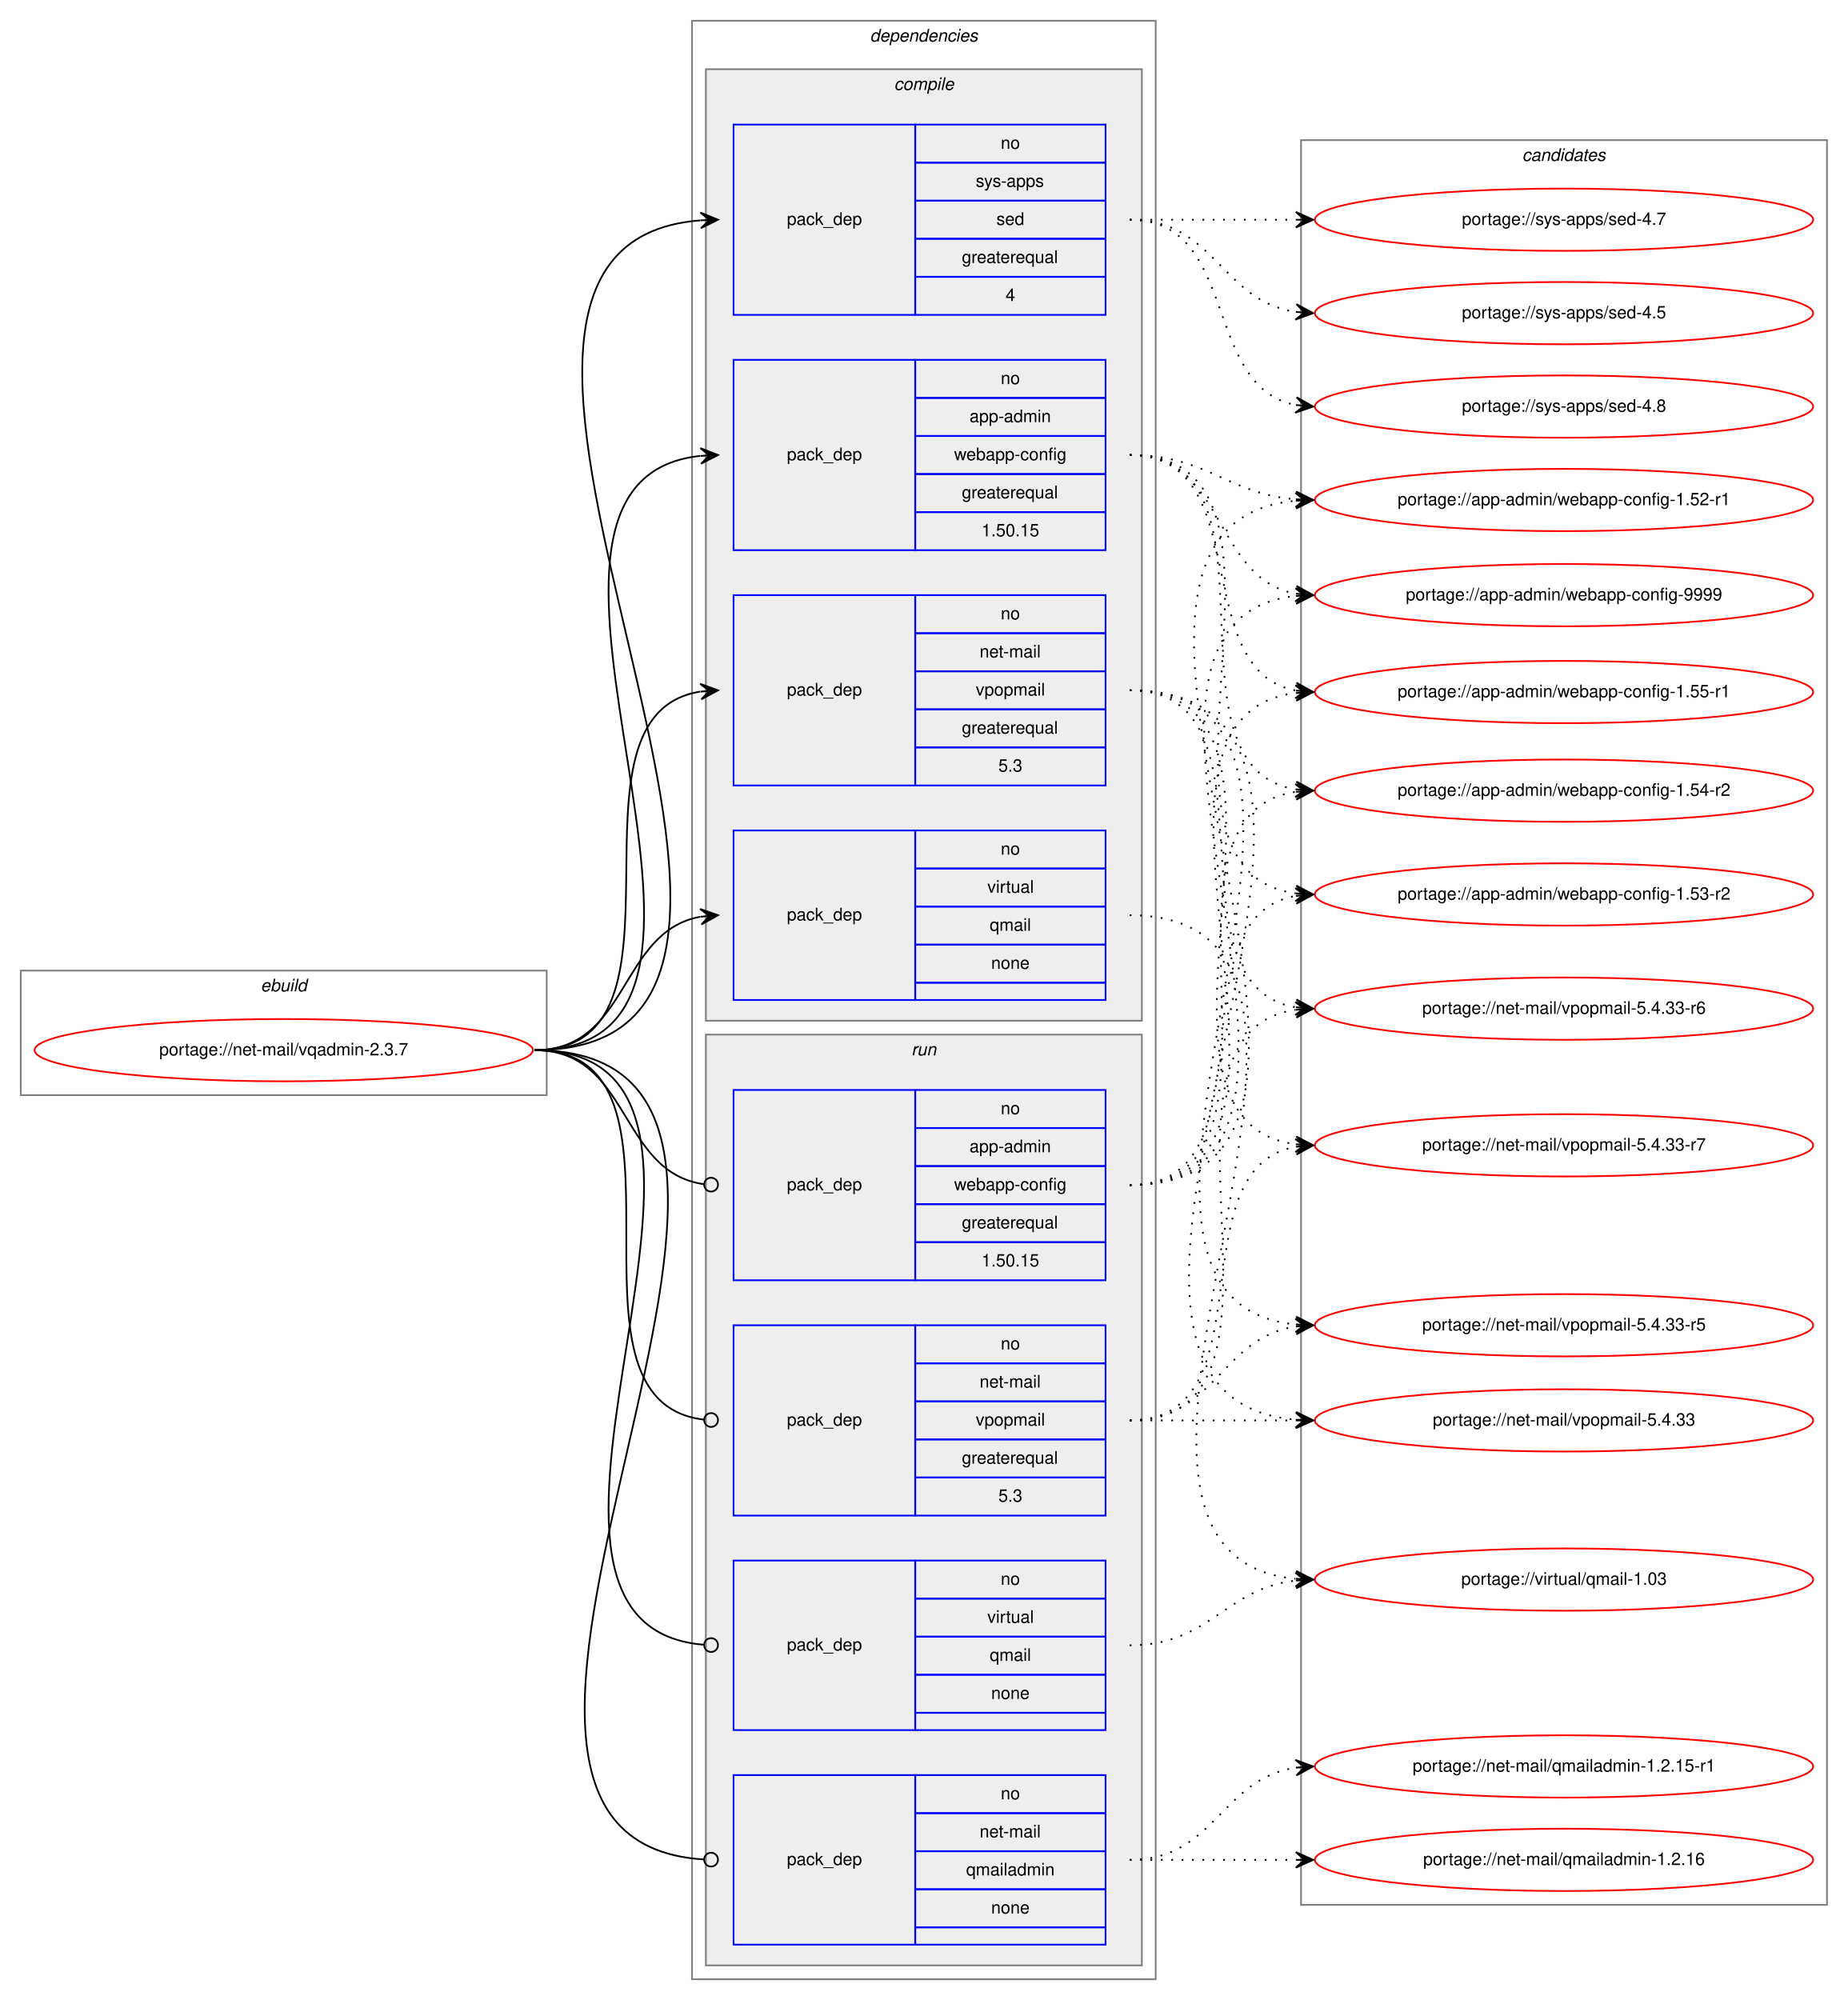
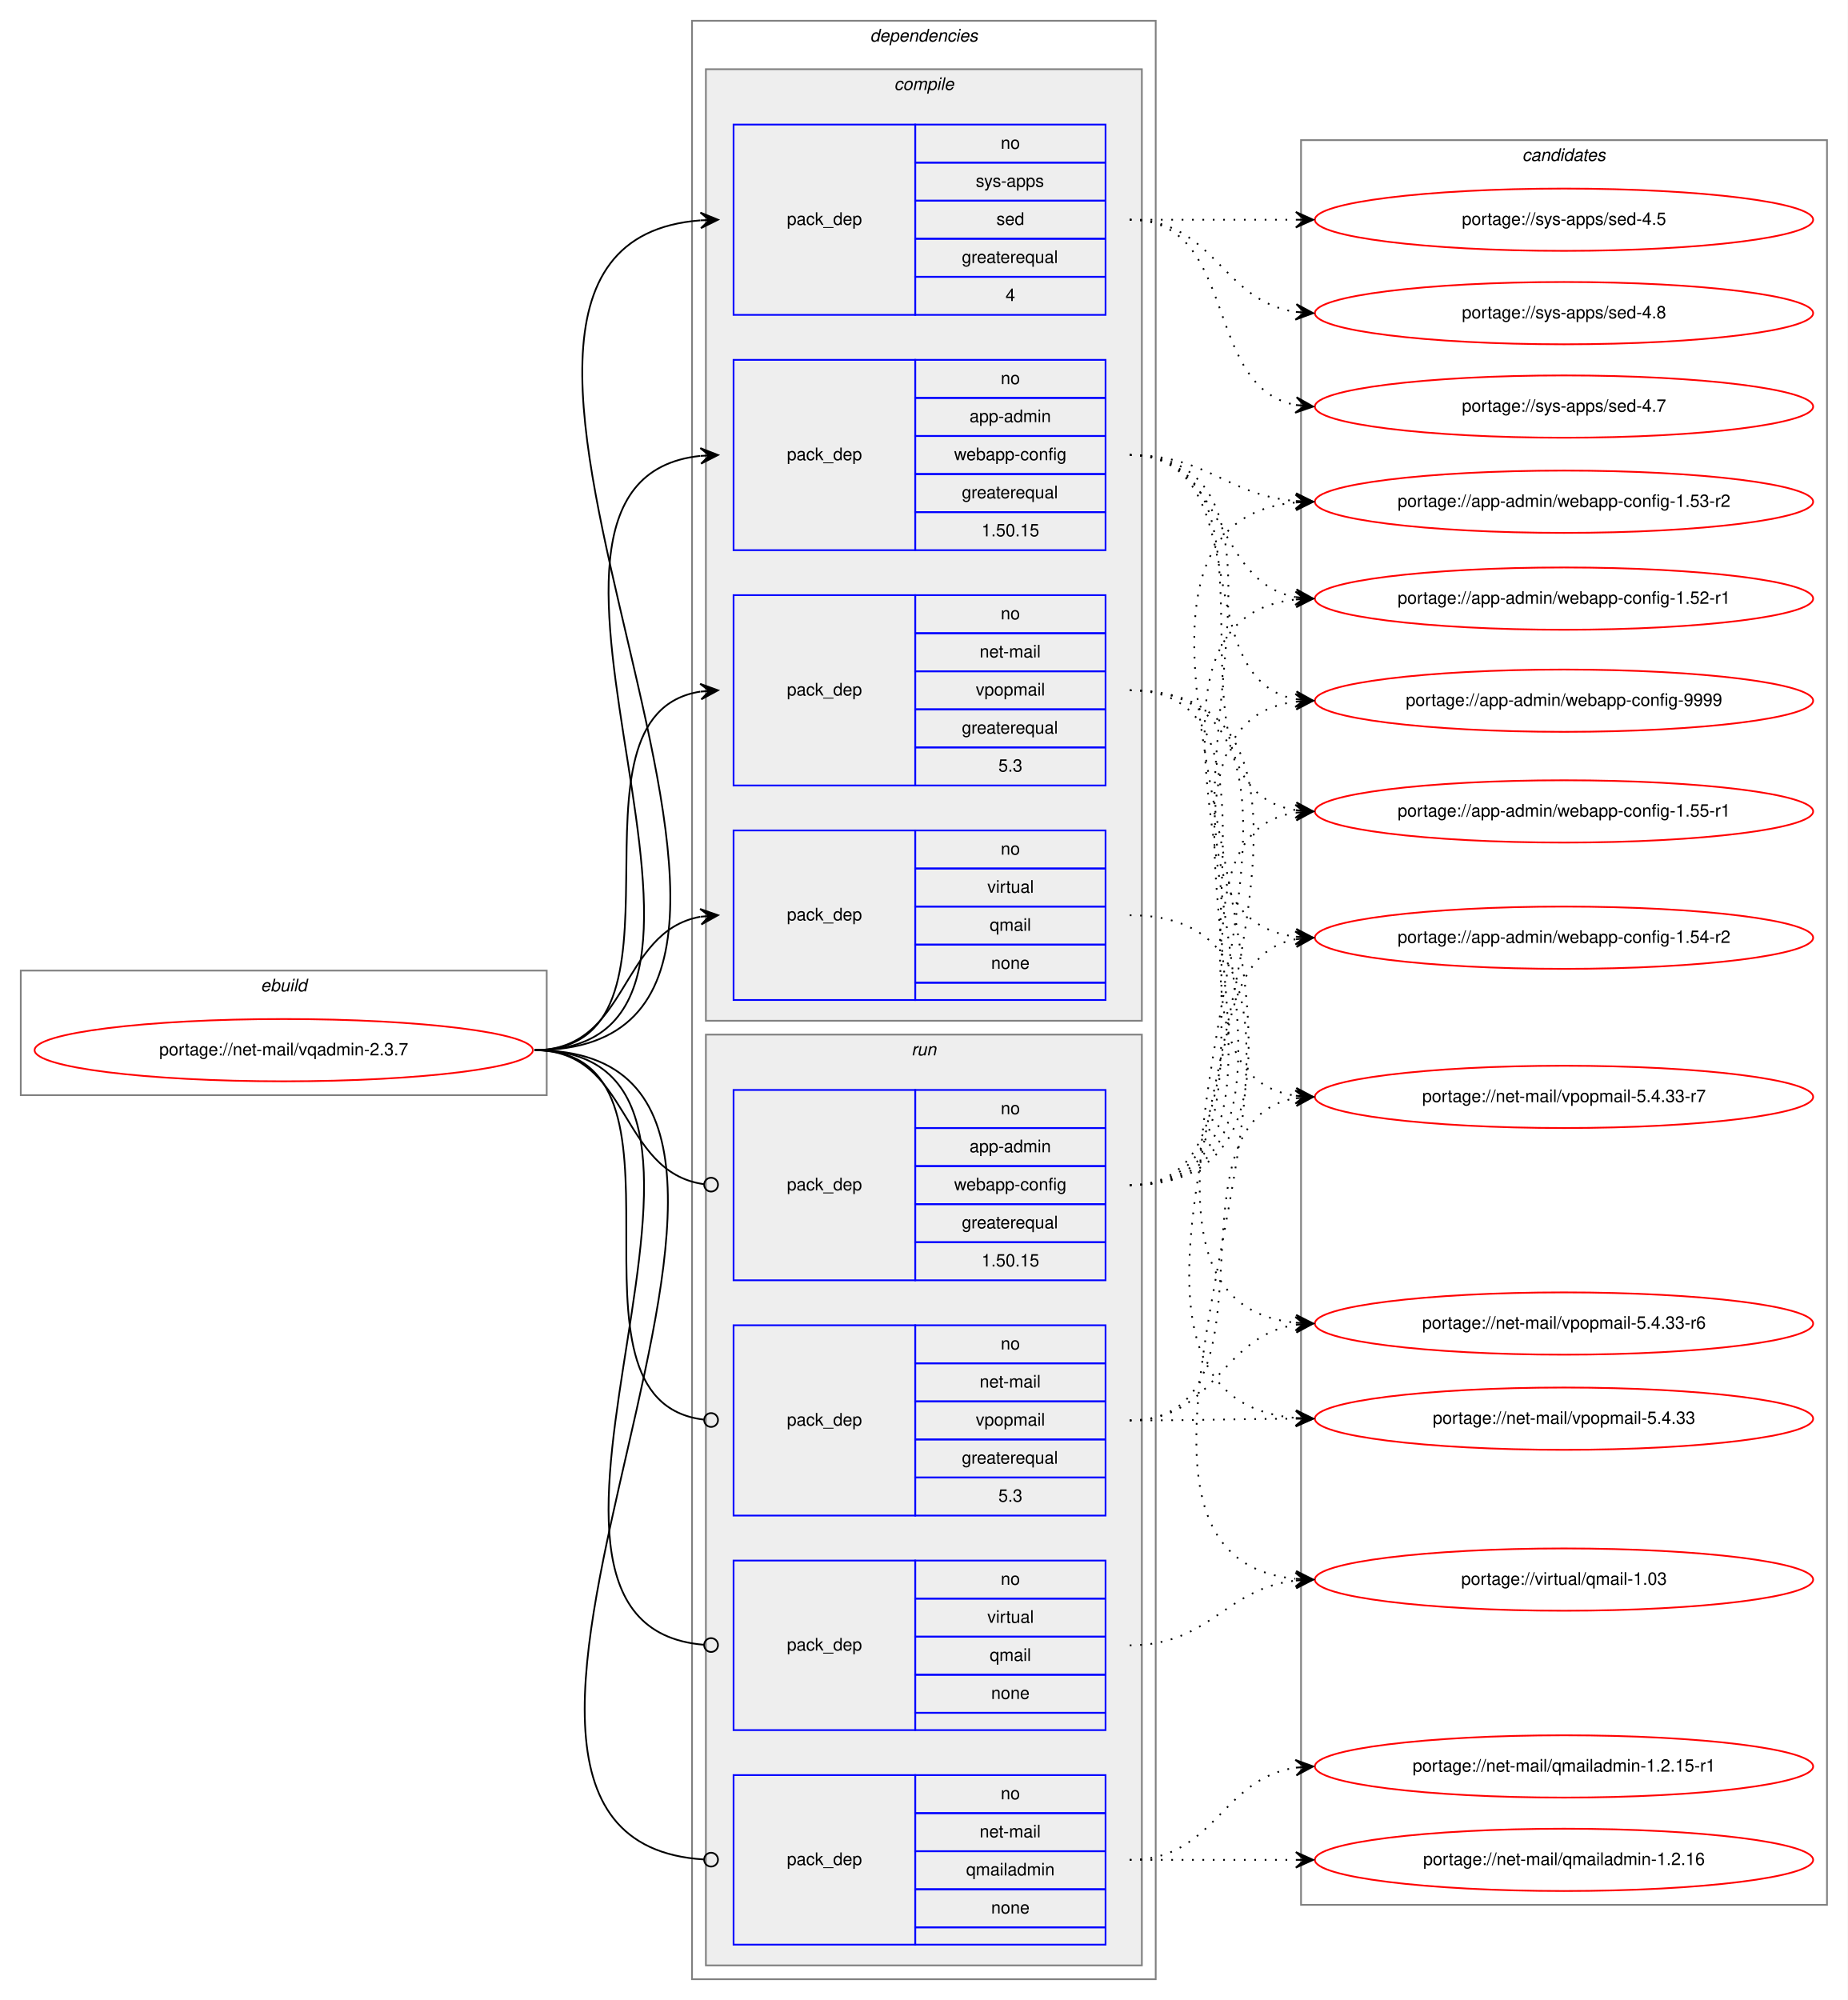
<svg xmlns="http://www.w3.org/2000/svg" xmlns:xlink="http://www.w3.org/1999/xlink" width="1068pt" height="1156pt" viewBox="0.00 0.00 1068.00 1156.00">
  <g id="graph0" class="graph" transform="scale(1 1) rotate(0) translate(4 1152)">
    <polygon fill="white" stroke="transparent" points="-4,4 -4,-1152 1064,-1152 1064,4 -4,4" />
    <g id="clust1" class="cluster">
      <polygon fill="none" stroke="gray" points="8,-519 8,-591 312,-591 312,-519 8,-519" />
      <text text-anchor="start" x="146.66" y="-579" font-family="Helvetica,sans-Serif" font-style="italic" font-size="10.00">ebuild</text>
    </g>
    <g id="clust2" class="cluster">
      <polygon fill="none" stroke="gray" points="396,-8 396,-1140 664,-1140 664,-8 396,-8" />
      <text text-anchor="start" x="498.88" y="-1128" font-family="Helvetica,sans-Serif" font-style="italic" font-size="10.00">dependencies</text>
    </g>
    <g id="clust3" class="cluster">
      <polygon fill="#eeeeee" stroke="gray" points="404,-562 404,-1112 656,-1112 656,-562 404,-562" />
      <text text-anchor="start" x="512.78" y="-1100" font-family="Helvetica,sans-Serif" font-style="italic" font-size="10.00">compile</text>
    </g>
    <g id="clust9" class="cluster">
      <polygon fill="#eeeeee" stroke="gray" points="404,-16 404,-554 656,-554 656,-16 404,-16" />
      <text text-anchor="start" x="522.78" y="-542" font-family="Helvetica,sans-Serif" font-style="italic" font-size="10.00">run</text>
    </g>
    <g id="clust14" class="cluster">
      <polygon fill="none" stroke="gray" points="748,-51 748,-1071 1052,-1071 1052,-51 748,-51" />
      <text text-anchor="start" x="875.82" y="-1059" font-family="Helvetica,sans-Serif" font-style="italic" font-size="10.00">candidates</text>
    </g>
    <g id="node1" class="node">
      <g id="a_node1">
        <a xlink:href="../net-mail/vqadmin-2.3.7.svg" xlink:title="portage://net-mail/vqadmin-2.3.7">
          <ellipse fill="none" stroke="red" cx="160" cy="-545" rx="144" ry="18" />
          <text text-anchor="middle" x="160" y="-542" font-family="Helvetica,sans-Serif" font-size="10.00">portage://net-mail/vqadmin-2.3.7</text>
        </a>
      </g>
    </g>
    <g id="node2" class="node">
      <polygon fill="none" stroke="blue" points="420,-834 420,-944 525,-944 525,-834 420,-834" />
      <text text-anchor="start" x="450.82" y="-886" font-family="Helvetica,sans-Serif" font-size="10.00">pack_dep</text>
      <polygon fill="none" stroke="blue" points="525,-922 525,-944 635,-944 635,-922 525,-922" />
      <text text-anchor="start" x="574.44" y="-930" font-family="Helvetica,sans-Serif" font-size="10.00">no</text>
      <polygon fill="none" stroke="blue" points="525,-900 525,-922 635,-922 635,-900 525,-900" />
      <text text-anchor="start" x="556.38" y="-908" font-family="Helvetica,sans-Serif" font-size="10.00">app-admin</text>
      <polygon fill="none" stroke="blue" points="525,-878 525,-900 635,-900 635,-878 525,-878" />
      <text text-anchor="start" x="547.49" y="-886" font-family="Helvetica,sans-Serif" font-size="10.00">webapp-config</text>
      <polygon fill="none" stroke="blue" points="525,-856 525,-878 635,-878 635,-856 525,-856" />
      <text text-anchor="start" x="551.94" y="-864" font-family="Helvetica,sans-Serif" font-size="10.00">greaterequal</text>
      <polygon fill="none" stroke="blue" points="525,-834 525,-856 635,-856 635,-834 525,-834" />
      <text text-anchor="start" x="563.32" y="-842" font-family="Helvetica,sans-Serif" font-size="10.00">1.50.15</text>
    </g>
    <g id="edge1" class="edge">
      <path fill="none" stroke="black" d="M305,-545C461.39,-545 260.44,-873.72 400.78,-888.49" />
      <polygon fill="black" stroke="black" points="411,-889 400.79,-892.99 406.01,-888.75 401.01,-888.5 401.01,-888.5 401.01,-888.5 406.01,-888.75 401.24,-884 411,-889 411,-889" />
    </g>
    <g id="node3" class="node">
      <polygon fill="none" stroke="blue" points="420,-698 420,-808 525,-808 525,-698 420,-698" />
      <text text-anchor="start" x="450.82" y="-750" font-family="Helvetica,sans-Serif" font-size="10.00">pack_dep</text>
      <polygon fill="none" stroke="blue" points="525,-786 525,-808 635,-808 635,-786 525,-786" />
      <text text-anchor="start" x="574.44" y="-794" font-family="Helvetica,sans-Serif" font-size="10.00">no</text>
      <polygon fill="none" stroke="blue" points="525,-764 525,-786 635,-786 635,-764 525,-764" />
      <text text-anchor="start" x="562.22" y="-772" font-family="Helvetica,sans-Serif" font-size="10.00">net-mail</text>
      <polygon fill="none" stroke="blue" points="525,-742 525,-764 635,-764 635,-742 525,-742" />
      <text text-anchor="start" x="560" y="-750" font-family="Helvetica,sans-Serif" font-size="10.00">vpopmail</text>
      <polygon fill="none" stroke="blue" points="525,-720 525,-742 635,-742 635,-720 525,-720" />
      <text text-anchor="start" x="551.94" y="-728" font-family="Helvetica,sans-Serif" font-size="10.00">greaterequal</text>
      <polygon fill="none" stroke="blue" points="525,-698 525,-720 635,-720 635,-698 525,-698" />
      <text text-anchor="start" x="573.05" y="-706" font-family="Helvetica,sans-Serif" font-size="10.00">5.3</text>
    </g>
    <g id="edge2" class="edge">
      <path fill="none" stroke="black" d="M305,-545C405.11,-545 314.13,-738.63 400.8,-752.25" />
      <polygon fill="black" stroke="black" points="411,-753 400.7,-756.75 406.01,-752.63 401.03,-752.26 401.03,-752.26 401.03,-752.26 406.01,-752.63 401.36,-747.78 411,-753 411,-753" />
    </g>
    <g id="node4" class="node">
      <polygon fill="none" stroke="blue" points="420,-970 420,-1080 525,-1080 525,-970 420,-970" />
      <text text-anchor="start" x="450.82" y="-1022" font-family="Helvetica,sans-Serif" font-size="10.00">pack_dep</text>
      <polygon fill="none" stroke="blue" points="525,-1058 525,-1080 635,-1080 635,-1058 525,-1058" />
      <text text-anchor="start" x="574.44" y="-1066" font-family="Helvetica,sans-Serif" font-size="10.00">no</text>
      <polygon fill="none" stroke="blue" points="525,-1036 525,-1058 635,-1058 635,-1036 525,-1036" />
      <text text-anchor="start" x="560" y="-1044" font-family="Helvetica,sans-Serif" font-size="10.00">sys-apps</text>
      <polygon fill="none" stroke="blue" points="525,-1014 525,-1036 635,-1036 635,-1014 525,-1014" />
      <text text-anchor="start" x="571.94" y="-1022" font-family="Helvetica,sans-Serif" font-size="10.00">sed</text>
      <polygon fill="none" stroke="blue" points="525,-992 525,-1014 635,-1014 635,-992 525,-992" />
      <text text-anchor="start" x="551.94" y="-1000" font-family="Helvetica,sans-Serif" font-size="10.00">greaterequal</text>
      <polygon fill="none" stroke="blue" points="525,-970 525,-992 635,-992 635,-970 525,-970" />
      <text text-anchor="start" x="577.22" y="-978" font-family="Helvetica,sans-Serif" font-size="10.00">4</text>
    </g>
    <g id="edge3" class="edge">
      <path fill="none" stroke="black" d="M305,-545C519.95,-545 203.05,-1009.66 400.86,-1024.63" />
      <polygon fill="black" stroke="black" points="411,-1025 400.84,-1029.13 406,-1024.82 401.01,-1024.64 401.01,-1024.64 401.01,-1024.64 406,-1024.82 401.17,-1020.14 411,-1025 411,-1025" />
    </g>
    <g id="node5" class="node">
      <polygon fill="none" stroke="blue" points="420,-574 420,-672 525,-672 525,-574 420,-574" />
      <text text-anchor="start" x="450.82" y="-620" font-family="Helvetica,sans-Serif" font-size="10.00">pack_dep</text>
      <polygon fill="none" stroke="blue" points="525,-650 525,-672 635,-672 635,-650 525,-650" />
      <text text-anchor="start" x="574.44" y="-658" font-family="Helvetica,sans-Serif" font-size="10.00">no</text>
      <polygon fill="none" stroke="blue" points="525,-628 525,-650 635,-650 635,-628 525,-628" />
      <text text-anchor="start" x="566.67" y="-636" font-family="Helvetica,sans-Serif" font-size="10.00">virtual</text>
      <polygon fill="none" stroke="blue" points="525,-606 525,-628 635,-628 635,-606 525,-606" />
      <text text-anchor="start" x="568.06" y="-614" font-family="Helvetica,sans-Serif" font-size="10.00">qmail</text>
      <polygon fill="none" stroke="blue" points="525,-584 525,-606 635,-606 635,-584 525,-584" />
      <text text-anchor="start" x="568.88" y="-592" font-family="Helvetica,sans-Serif" font-size="10.00">none</text>
      <polygon fill="none" stroke="blue" points="525,-574 525,-584 635,-584 635,-574 525,-574" />
    </g>
    <g id="edge4" class="edge">
      <path fill="none" stroke="black" d="M305,-545C359.84,-545 353.61,-613.55 400.81,-622.12" />
      <polygon fill="black" stroke="black" points="411,-623 400.65,-626.63 406.02,-622.57 401.04,-622.14 401.04,-622.14 401.04,-622.14 406.02,-622.57 401.42,-617.66 411,-623 411,-623" />
    </g>
    <g id="node6" class="node">
      <polygon fill="none" stroke="blue" points="420,-412 420,-522 525,-522 525,-412 420,-412" />
      <text text-anchor="start" x="450.82" y="-464" font-family="Helvetica,sans-Serif" font-size="10.00">pack_dep</text>
      <polygon fill="none" stroke="blue" points="525,-500 525,-522 635,-522 635,-500 525,-500" />
      <text text-anchor="start" x="574.44" y="-508" font-family="Helvetica,sans-Serif" font-size="10.00">no</text>
      <polygon fill="none" stroke="blue" points="525,-478 525,-500 635,-500 635,-478 525,-478" />
      <text text-anchor="start" x="556.38" y="-486" font-family="Helvetica,sans-Serif" font-size="10.00">app-admin</text>
      <polygon fill="none" stroke="blue" points="525,-456 525,-478 635,-478 635,-456 525,-456" />
      <text text-anchor="start" x="547.49" y="-464" font-family="Helvetica,sans-Serif" font-size="10.00">webapp-config</text>
      <polygon fill="none" stroke="blue" points="525,-434 525,-456 635,-456 635,-434 525,-434" />
      <text text-anchor="start" x="551.94" y="-442" font-family="Helvetica,sans-Serif" font-size="10.00">greaterequal</text>
      <polygon fill="none" stroke="blue" points="525,-412 525,-434 635,-434 635,-412 525,-412" />
      <text text-anchor="start" x="563.32" y="-420" font-family="Helvetica,sans-Serif" font-size="10.00">1.50.15</text>
    </g>
    <g id="edge5" class="edge">
      <path fill="none" stroke="black" d="M305,-545C360.64,-545 353.42,-474.43 402.91,-467.54" />
      <ellipse fill="none" stroke="black" cx="407.01" cy="-467.27" rx="4" ry="4" />
    </g>
    <g id="node7" class="node">
      <polygon fill="none" stroke="blue" points="420,-28 420,-126 525,-126 525,-28 420,-28" />
      <text text-anchor="start" x="450.82" y="-74" font-family="Helvetica,sans-Serif" font-size="10.00">pack_dep</text>
      <polygon fill="none" stroke="blue" points="525,-104 525,-126 635,-126 635,-104 525,-104" />
      <text text-anchor="start" x="574.44" y="-112" font-family="Helvetica,sans-Serif" font-size="10.00">no</text>
      <polygon fill="none" stroke="blue" points="525,-82 525,-104 635,-104 635,-82 525,-82" />
      <text text-anchor="start" x="562.22" y="-90" font-family="Helvetica,sans-Serif" font-size="10.00">net-mail</text>
      <polygon fill="none" stroke="blue" points="525,-60 525,-82 635,-82 635,-60 525,-60" />
      <text text-anchor="start" x="554.45" y="-68" font-family="Helvetica,sans-Serif" font-size="10.00">qmailadmin</text>
      <polygon fill="none" stroke="blue" points="525,-38 525,-60 635,-60 635,-38 525,-38" />
      <text text-anchor="start" x="568.88" y="-46" font-family="Helvetica,sans-Serif" font-size="10.00">none</text>
      <polygon fill="none" stroke="blue" points="525,-28 525,-38 635,-38 635,-28 525,-28" />
    </g>
    <g id="edge6" class="edge">
      <path fill="none" stroke="black" d="M305,-545C515.46,-545 206.09,-89.26 402.84,-77.24" />
      <ellipse fill="none" stroke="black" cx="407" cy="-77.12" rx="4" ry="4" />
    </g>
    <g id="node8" class="node">
      <polygon fill="none" stroke="blue" points="420,-276 420,-386 525,-386 525,-276 420,-276" />
      <text text-anchor="start" x="450.82" y="-328" font-family="Helvetica,sans-Serif" font-size="10.00">pack_dep</text>
      <polygon fill="none" stroke="blue" points="525,-364 525,-386 635,-386 635,-364 525,-364" />
      <text text-anchor="start" x="574.44" y="-372" font-family="Helvetica,sans-Serif" font-size="10.00">no</text>
      <polygon fill="none" stroke="blue" points="525,-342 525,-364 635,-364 635,-342 525,-342" />
      <text text-anchor="start" x="562.22" y="-350" font-family="Helvetica,sans-Serif" font-size="10.00">net-mail</text>
      <polygon fill="none" stroke="blue" points="525,-320 525,-342 635,-342 635,-320 525,-320" />
      <text text-anchor="start" x="560" y="-328" font-family="Helvetica,sans-Serif" font-size="10.00">vpopmail</text>
      <polygon fill="none" stroke="blue" points="525,-298 525,-320 635,-320 635,-298 525,-298" />
      <text text-anchor="start" x="551.94" y="-306" font-family="Helvetica,sans-Serif" font-size="10.00">greaterequal</text>
      <polygon fill="none" stroke="blue" points="525,-276 525,-298 635,-298 635,-276 525,-276" />
      <text text-anchor="start" x="573.05" y="-284" font-family="Helvetica,sans-Serif" font-size="10.00">5.3</text>
    </g>
    <g id="edge7" class="edge">
      <path fill="none" stroke="black" d="M305,-545C408.24,-545 310.51,-342.54 402.76,-331.47" />
      <ellipse fill="none" stroke="black" cx="407.01" cy="-331.23" rx="4" ry="4" />
    </g>
    <g id="node9" class="node">
      <polygon fill="none" stroke="blue" points="420,-152 420,-250 525,-250 525,-152 420,-152" />
      <text text-anchor="start" x="450.82" y="-198" font-family="Helvetica,sans-Serif" font-size="10.00">pack_dep</text>
      <polygon fill="none" stroke="blue" points="525,-228 525,-250 635,-250 635,-228 525,-228" />
      <text text-anchor="start" x="574.44" y="-236" font-family="Helvetica,sans-Serif" font-size="10.00">no</text>
      <polygon fill="none" stroke="blue" points="525,-206 525,-228 635,-228 635,-206 525,-206" />
      <text text-anchor="start" x="566.67" y="-214" font-family="Helvetica,sans-Serif" font-size="10.00">virtual</text>
      <polygon fill="none" stroke="blue" points="525,-184 525,-206 635,-206 635,-184 525,-184" />
      <text text-anchor="start" x="568.06" y="-192" font-family="Helvetica,sans-Serif" font-size="10.00">qmail</text>
      <polygon fill="none" stroke="blue" points="525,-162 525,-184 635,-184 635,-162 525,-162" />
      <text text-anchor="start" x="568.88" y="-170" font-family="Helvetica,sans-Serif" font-size="10.00">none</text>
      <polygon fill="none" stroke="blue" points="525,-152 525,-162 635,-162 635,-152 525,-152" />
    </g>
    <g id="edge8" class="edge">
      <path fill="none" stroke="black" d="M305,-545C462.17,-545 258.42,-212.99 402.91,-201.32" />
      <ellipse fill="none" stroke="black" cx="407" cy="-201.16" rx="4" ry="4" />
    </g>
    <g id="node10" class="node">
      <g id="a_node10">
        <a xlink:href="../app-admin/webapp-config-9999.svg" xlink:title="portage://app-admin/webapp-config-9999">
-           <ellipse fill="none" stroke="red" cx="900" cy="-808" rx="144" ry="18" />
-           <text text-anchor="middle" x="900" y="-805" font-family="Helvetica,sans-Serif" font-size="10.00">portage://app-admin/webapp-config-9999</text>
+           <ellipse fill="none" stroke="red" cx="900" cy="-747" rx="144" ry="18" />
+           <text text-anchor="middle" x="900" y="-744" font-family="Helvetica,sans-Serif" font-size="10.00">portage://app-admin/webapp-config-9999</text>
        </a>
      </g>
    </g>
    <g id="edge9" class="edge">
-       <path fill="none" stroke="black" stroke-dasharray="1,5" d="M649,-889C704.7,-889 696.97,-817.51 744.99,-808.85" />
-       <polygon fill="black" stroke="black" points="755,-808 745.42,-813.33 750.02,-808.43 745.04,-808.85 745.04,-808.85 745.04,-808.85 750.02,-808.43 744.65,-804.37 755,-808 755,-808" />
+       <path fill="none" stroke="black" stroke-dasharray="1,5" d="M649,-889C724.06,-889 680.79,-760 744.76,-747.91" />
+       <polygon fill="black" stroke="black" points="755,-747 745.44,-752.36 750.02,-747.44 745.04,-747.88 745.04,-747.88 745.04,-747.88 750.02,-747.44 744.64,-743.4 755,-747 755,-747" />
    </g>
    <g id="node11" class="node">
      <g id="a_node11">
        <a xlink:href="../app-admin/webapp-config-1.55-r1.svg" xlink:title="portage://app-admin/webapp-config-1.55-r1">
-           <ellipse fill="none" stroke="red" cx="900" cy="-752" rx="144" ry="18" />
-           <text text-anchor="middle" x="900" y="-749" font-family="Helvetica,sans-Serif" font-size="10.00">portage://app-admin/webapp-config-1.55-r1</text>
+           <ellipse fill="none" stroke="red" cx="900" cy="-683" rx="144" ry="18" />
+           <text text-anchor="middle" x="900" y="-680" font-family="Helvetica,sans-Serif" font-size="10.00">portage://app-admin/webapp-config-1.55-r1</text>
        </a>
      </g>
    </g>
    <g id="edge10" class="edge">
-       <path fill="none" stroke="black" stroke-dasharray="1,5" d="M649,-889C722.38,-889 682.24,-764.54 744.97,-752.87" />
-       <polygon fill="black" stroke="black" points="755,-752 745.43,-757.35 750.02,-752.43 745.04,-752.87 745.04,-752.87 745.04,-752.87 750.02,-752.43 744.65,-748.39 755,-752 755,-752" />
+       <path fill="none" stroke="black" stroke-dasharray="1,5" d="M649,-889C748.35,-889 658.81,-697.23 744.88,-683.75" />
+       <polygon fill="black" stroke="black" points="755,-683 745.36,-688.22 750.01,-683.37 745.03,-683.73 745.03,-683.73 745.03,-683.73 750.01,-683.37 744.7,-679.25 755,-683 755,-683" />
    </g>
    <g id="node12" class="node">
      <g id="a_node12">
        <a xlink:href="../app-admin/webapp-config-1.54-r2.svg" xlink:title="portage://app-admin/webapp-config-1.54-r2">
-           <ellipse fill="none" stroke="red" cx="900" cy="-695" rx="144" ry="18" />
-           <text text-anchor="middle" x="900" y="-692" font-family="Helvetica,sans-Serif" font-size="10.00">portage://app-admin/webapp-config-1.54-r2</text>
+           <ellipse fill="none" stroke="red" cx="900" cy="-610" rx="144" ry="18" />
+           <text text-anchor="middle" x="900" y="-607" font-family="Helvetica,sans-Serif" font-size="10.00">portage://app-admin/webapp-config-1.54-r2</text>
        </a>
      </g>
    </g>
    <g id="edge11" class="edge">
-       <path fill="none" stroke="black" stroke-dasharray="1,5" d="M649,-889C743.61,-889 663.2,-709.13 744.82,-695.78" />
-       <polygon fill="black" stroke="black" points="755,-695 745.37,-700.25 750.01,-695.38 745.03,-695.77 745.03,-695.77 745.03,-695.77 750.01,-695.38 744.68,-691.28 755,-695 755,-695" />
+       <path fill="none" stroke="black" stroke-dasharray="1,5" d="M649,-889C778.02,-889 630.85,-625.05 744.76,-610.61" />
+       <polygon fill="black" stroke="black" points="755,-610 745.29,-615.09 750.01,-610.3 745.02,-610.6 745.02,-610.6 745.02,-610.6 750.01,-610.3 744.75,-606.11 755,-610 755,-610" />
    </g>
    <g id="node13" class="node">
      <g id="a_node13">
        <a xlink:href="../app-admin/webapp-config-1.53-r2.svg" xlink:title="portage://app-admin/webapp-config-1.53-r2">
-           <ellipse fill="none" stroke="red" cx="900" cy="-635" rx="144" ry="18" />
-           <text text-anchor="middle" x="900" y="-632" font-family="Helvetica,sans-Serif" font-size="10.00">portage://app-admin/webapp-config-1.53-r2</text>
+           <ellipse fill="none" stroke="red" cx="900" cy="-862" rx="144" ry="18" />
+           <text text-anchor="middle" x="900" y="-859" font-family="Helvetica,sans-Serif" font-size="10.00">portage://app-admin/webapp-config-1.53-r2</text>
        </a>
      </g>
    </g>
    <g id="edge12" class="edge">
-       <path fill="none" stroke="black" stroke-dasharray="1,5" d="M649,-889C767.74,-889 640.58,-649.66 744.91,-635.64" />
-       <polygon fill="black" stroke="black" points="755,-635 745.31,-640.13 750.01,-635.32 745.02,-635.63 745.02,-635.63 745.02,-635.63 750.01,-635.32 744.73,-631.14 755,-635 755,-635" />
+       <path fill="none" stroke="black" stroke-dasharray="1,5" d="M649,-889C694.01,-889 704.86,-865.86 744.8,-862.42" />
+       <polygon fill="black" stroke="black" points="755,-862 745.2,-866.91 750,-862.21 745.01,-862.42 745.01,-862.42 745.01,-862.42 750,-862.21 744.82,-857.92 755,-862 755,-862" />
    </g>
    <g id="node14" class="node">
      <g id="a_node14">
        <a xlink:href="../app-admin/webapp-config-1.52-r1.svg" xlink:title="portage://app-admin/webapp-config-1.52-r1">
-           <ellipse fill="none" stroke="red" cx="900" cy="-863" rx="144" ry="18" />
-           <text text-anchor="middle" x="900" y="-860" font-family="Helvetica,sans-Serif" font-size="10.00">portage://app-admin/webapp-config-1.52-r1</text>
+           <ellipse fill="none" stroke="red" cx="900" cy="-806" rx="144" ry="18" />
+           <text text-anchor="middle" x="900" y="-803" font-family="Helvetica,sans-Serif" font-size="10.00">portage://app-admin/webapp-config-1.52-r1</text>
        </a>
      </g>
    </g>
    <g id="edge13" class="edge">
-       <path fill="none" stroke="black" stroke-dasharray="1,5" d="M649,-889C693.91,-889 704.94,-866.72 744.82,-863.41" />
-       <polygon fill="black" stroke="black" points="755,-863 745.19,-867.9 750,-863.2 745.01,-863.4 745.01,-863.4 745.01,-863.4 750,-863.2 744.83,-858.9 755,-863 755,-863" />
+       <path fill="none" stroke="black" stroke-dasharray="1,5" d="M649,-889C705.21,-889 696.55,-815.75 744.91,-806.88" />
+       <polygon fill="black" stroke="black" points="755,-806 745.43,-811.35 750.02,-806.43 745.04,-806.86 745.04,-806.86 745.04,-806.86 750.02,-806.43 744.65,-802.38 755,-806 755,-806" />
    </g>
    <g id="node15" class="node">
      <g id="a_node15">
        <a xlink:href="../net-mail/vpopmail-5.4.33-r7.svg" xlink:title="portage://net-mail/vpopmail-5.4.33-r7">
-           <ellipse fill="none" stroke="red" cx="900" cy="-490" rx="144" ry="18" />
-           <text text-anchor="middle" x="900" y="-487" font-family="Helvetica,sans-Serif" font-size="10.00">portage://net-mail/vpopmail-5.4.33-r7</text>
+           <ellipse fill="none" stroke="red" cx="900" cy="-518" rx="144" ry="18" />
+           <text text-anchor="middle" x="900" y="-515" font-family="Helvetica,sans-Serif" font-size="10.00">portage://net-mail/vpopmail-5.4.33-r7</text>
        </a>
      </g>
    </g>
    <g id="edge14" class="edge">
-       <path fill="none" stroke="black" stroke-dasharray="1,5" d="M649,-753C771.46,-753 637.03,-504.69 744.94,-490.62" />
-       <polygon fill="black" stroke="black" points="755,-490 745.3,-495.11 750.01,-490.31 745.02,-490.62 745.02,-490.62 745.02,-490.62 750.01,-490.31 744.74,-486.12 755,-490 755,-490" />
+       <path fill="none" stroke="black" stroke-dasharray="1,5" d="M649,-753C760,-753 647.89,-532.46 744.94,-518.67" />
+       <polygon fill="black" stroke="black" points="755,-518 745.32,-523.16 750.01,-518.33 745.02,-518.67 745.02,-518.67 745.02,-518.67 750.01,-518.33 744.72,-514.18 755,-518 755,-518" />
    </g>
    <g id="node16" class="node">
      <g id="a_node16">
        <a xlink:href="../net-mail/vpopmail-5.4.33-r6.svg" xlink:title="portage://net-mail/vpopmail-5.4.33-r6">
-           <ellipse fill="none" stroke="red" cx="900" cy="-569" rx="144" ry="18" />
-           <text text-anchor="middle" x="900" y="-566" font-family="Helvetica,sans-Serif" font-size="10.00">portage://net-mail/vpopmail-5.4.33-r6</text>
+           <ellipse fill="none" stroke="red" cx="900" cy="-387" rx="144" ry="18" />
+           <text text-anchor="middle" x="900" y="-384" font-family="Helvetica,sans-Serif" font-size="10.00">portage://net-mail/vpopmail-5.4.33-r6</text>
        </a>
      </g>
    </g>
    <g id="edge15" class="edge">
-       <path fill="none" stroke="black" stroke-dasharray="1,5" d="M649,-753C739.69,-753 666.82,-583.09 744.73,-569.82" />
-       <polygon fill="black" stroke="black" points="755,-569 745.39,-574.28 750.02,-569.4 745.03,-569.8 745.03,-569.8 745.03,-569.8 750.02,-569.4 744.67,-565.31 755,-569 755,-569" />
+       <path fill="none" stroke="black" stroke-dasharray="1,5" d="M649,-753C814.71,-753 595.46,-402.56 744.63,-387.5" />
+       <polygon fill="black" stroke="black" points="755,-387 745.23,-391.98 750.01,-387.24 745.01,-387.48 745.01,-387.48 745.01,-387.48 750.01,-387.24 744.79,-382.99 755,-387 755,-387" />
    </g>
    <g id="node17" class="node">
      <g id="a_node17">
-         <a xlink:href="../net-mail/vpopmail-5.4.33-r5.svg" xlink:title="portage://net-mail/vpopmail-5.4.33-r5">
-           <ellipse fill="none" stroke="red" cx="900" cy="-386" rx="144" ry="18" />
-           <text text-anchor="middle" x="900" y="-383" font-family="Helvetica,sans-Serif" font-size="10.00">portage://net-mail/vpopmail-5.4.33-r5</text>
+         <a xlink:href="../net-mail/vpopmail-5.4.33.svg" xlink:title="portage://net-mail/vpopmail-5.4.33">
+           <ellipse fill="none" stroke="red" cx="900" cy="-332" rx="144" ry="18" />
+           <text text-anchor="middle" x="900" y="-329" font-family="Helvetica,sans-Serif" font-size="10.00">portage://net-mail/vpopmail-5.4.33</text>
        </a>
      </g>
    </g>
    <g id="edge16" class="edge">
-       <path fill="none" stroke="black" stroke-dasharray="1,5" d="M649,-753C815.13,-753 595.07,-401.6 744.61,-386.5" />
-       <polygon fill="black" stroke="black" points="755,-386 745.23,-390.98 750.01,-386.24 745.01,-386.48 745.01,-386.48 745.01,-386.48 750.01,-386.24 744.79,-381.99 755,-386 755,-386" />
+       <path fill="none" stroke="black" stroke-dasharray="1,5" d="M649,-753C838.46,-753 572.01,-347.07 745,-332.41" />
+       <polygon fill="black" stroke="black" points="755,-332 745.19,-336.9 750,-332.2 745.01,-332.41 745.01,-332.41 745.01,-332.41 750,-332.2 744.83,-327.91 755,-332 755,-332" />
    </g>
    <g id="node18" class="node">
      <g id="a_node18">
-         <a xlink:href="../net-mail/vpopmail-5.4.33.svg" xlink:title="portage://net-mail/vpopmail-5.4.33">
-           <ellipse fill="none" stroke="red" cx="900" cy="-331" rx="144" ry="18" />
-           <text text-anchor="middle" x="900" y="-328" font-family="Helvetica,sans-Serif" font-size="10.00">portage://net-mail/vpopmail-5.4.33</text>
+         <a xlink:href="../sys-apps/sed-4.8.svg" xlink:title="portage://sys-apps/sed-4.8">
+           <ellipse fill="none" stroke="red" cx="900" cy="-971" rx="144" ry="18" />
+           <text text-anchor="middle" x="900" y="-968" font-family="Helvetica,sans-Serif" font-size="10.00">portage://sys-apps/sed-4.8</text>
        </a>
      </g>
    </g>
    <g id="edge17" class="edge">
-       <path fill="none" stroke="black" stroke-dasharray="1,5" d="M649,-753C838.89,-753 571.61,-346.11 744.98,-331.41" />
-       <polygon fill="black" stroke="black" points="755,-331 745.19,-335.9 750,-331.2 745.01,-331.41 745.01,-331.41 745.01,-331.41 750,-331.2 744.83,-326.91 755,-331 755,-331" />
+       <path fill="none" stroke="black" stroke-dasharray="1,5" d="M649,-1025C698.26,-1025 701.85,-978.13 744.86,-971.72" />
+       <polygon fill="black" stroke="black" points="755,-971 745.35,-976.2 750.01,-971.36 745.03,-971.71 745.03,-971.71 745.03,-971.71 750.01,-971.36 744.71,-967.22 755,-971 755,-971" />
    </g>
    <g id="node19" class="node">
      <g id="a_node19">
-         <a xlink:href="../sys-apps/sed-4.8.svg" xlink:title="portage://sys-apps/sed-4.8">
+         <a xlink:href="../sys-apps/sed-4.7.svg" xlink:title="portage://sys-apps/sed-4.7">
          <ellipse fill="none" stroke="red" cx="900" cy="-917" rx="144" ry="18" />
-           <text text-anchor="middle" x="900" y="-914" font-family="Helvetica,sans-Serif" font-size="10.00">portage://sys-apps/sed-4.8</text>
+           <text text-anchor="middle" x="900" y="-914" font-family="Helvetica,sans-Serif" font-size="10.00">portage://sys-apps/sed-4.7</text>
        </a>
      </g>
    </g>
    <g id="edge18" class="edge">
      <path fill="none" stroke="black" stroke-dasharray="1,5" d="M649,-1025C712.58,-1025 690.58,-928.49 744.79,-917.93" />
      <polygon fill="black" stroke="black" points="755,-917 745.45,-922.39 750.02,-917.46 745.04,-917.91 745.04,-917.91 745.04,-917.91 750.02,-917.46 744.63,-913.43 755,-917 755,-917" />
    </g>
    <g id="node20" class="node">
      <g id="a_node20">
-         <a xlink:href="../sys-apps/sed-4.7.svg" xlink:title="portage://sys-apps/sed-4.7">
+         <a xlink:href="../sys-apps/sed-4.5.svg" xlink:title="portage://sys-apps/sed-4.5">
          <ellipse fill="none" stroke="red" cx="900" cy="-1025" rx="144" ry="18" />
-           <text text-anchor="middle" x="900" y="-1022" font-family="Helvetica,sans-Serif" font-size="10.00">portage://sys-apps/sed-4.7</text>
+           <text text-anchor="middle" x="900" y="-1022" font-family="Helvetica,sans-Serif" font-size="10.00">portage://sys-apps/sed-4.5</text>
        </a>
      </g>
    </g>
    <g id="edge19" class="edge">
      <path fill="none" stroke="black" stroke-dasharray="1,5" d="M649,-1025C692.43,-1025 705.83,-1025 744.57,-1025" />
      <polygon fill="black" stroke="black" points="755,-1025 745,-1029.5 750,-1025 745,-1025 745,-1025 745,-1025 750,-1025 745,-1020.5 755,-1025 755,-1025" />
    </g>
    <g id="node21" class="node">
      <g id="a_node21">
-         <a xlink:href="../sys-apps/sed-4.5.svg" xlink:title="portage://sys-apps/sed-4.5">
-           <ellipse fill="none" stroke="red" cx="900" cy="-971" rx="144" ry="18" />
-           <text text-anchor="middle" x="900" y="-968" font-family="Helvetica,sans-Serif" font-size="10.00">portage://sys-apps/sed-4.5</text>
-         </a>
-       </g>
-     </g>
-     <g id="edge20" class="edge">
-       <path fill="none" stroke="black" stroke-dasharray="1,5" d="M649,-1025C698.26,-1025 701.85,-978.13 744.86,-971.72" />
-       <polygon fill="black" stroke="black" points="755,-971 745.35,-976.2 750.01,-971.36 745.03,-971.71 745.03,-971.71 745.03,-971.71 750.01,-971.36 744.71,-967.22 755,-971 755,-971" />
-     </g>
-     <g id="node22" class="node">
-       <g id="a_node22">
        <a xlink:href="../virtual/qmail-1.03.svg" xlink:title="portage://virtual/qmail-1.03">
          <ellipse fill="none" stroke="red" cx="900" cy="-239" rx="144" ry="18" />
          <text text-anchor="middle" x="900" y="-236" font-family="Helvetica,sans-Serif" font-size="10.00">portage://virtual/qmail-1.03</text>
        </a>
      </g>
    </g>
-     <g id="edge21" class="edge">
+     <g id="edge20" class="edge">
      <path fill="none" stroke="black" stroke-dasharray="1,5" d="M649,-623C822.42,-623 587.95,-254.59 744.64,-239.48" />
      <polygon fill="black" stroke="black" points="755,-239 745.22,-243.96 750.01,-239.23 745.01,-239.46 745.01,-239.46 745.01,-239.46 750.01,-239.23 744.8,-234.97 755,-239 755,-239" />
    </g>
+     <g id="edge21" class="edge">
+       <path fill="none" stroke="black" stroke-dasharray="1,5" d="M649,-467C778.42,-467 630.47,-731.9 744.73,-746.38" />
+       <polygon fill="black" stroke="black" points="755,-747 744.75,-750.89 750.01,-746.7 745.02,-746.4 745.02,-746.4 745.02,-746.4 750.01,-746.7 745.29,-741.91 755,-747 755,-747" />
+     </g>
    <g id="edge22" class="edge">
-       <path fill="none" stroke="black" stroke-dasharray="1,5" d="M649,-467C804.14,-467 605.6,-792.85 744.86,-807.49" />
-       <polygon fill="black" stroke="black" points="755,-808 744.79,-811.99 750.01,-807.75 745.01,-807.5 745.01,-807.5 745.01,-807.5 750.01,-807.75 745.24,-803 755,-808 755,-808" />
+       <path fill="none" stroke="black" stroke-dasharray="1,5" d="M649,-467C752.28,-467 655.19,-668.49 744.77,-682.26" />
+       <polygon fill="black" stroke="black" points="755,-683 744.7,-686.77 750.01,-682.64 745.03,-682.28 745.03,-682.28 745.03,-682.28 750.01,-682.64 745.35,-677.79 755,-683 755,-683" />
    </g>
    <g id="edge23" class="edge">
-       <path fill="none" stroke="black" stroke-dasharray="1,5" d="M649,-467C780.58,-467 628.31,-737.17 744.92,-751.42" />
-       <polygon fill="black" stroke="black" points="755,-752 744.76,-755.91 750.01,-751.71 745.02,-751.42 745.02,-751.42 745.02,-751.42 750.01,-751.71 745.28,-746.93 755,-752 755,-752" />
+       <path fill="none" stroke="black" stroke-dasharray="1,5" d="M649,-467C724.4,-467 680.5,-596.91 744.71,-609.09" />
+       <polygon fill="black" stroke="black" points="755,-610 744.64,-613.6 750.02,-609.56 745.04,-609.12 745.04,-609.12 745.04,-609.12 750.02,-609.56 745.44,-604.63 755,-610 755,-610" />
    </g>
    <g id="edge24" class="edge">
-       <path fill="none" stroke="black" stroke-dasharray="1,5" d="M649,-467C757.15,-467 650.59,-680.54 744.9,-694.3" />
-       <polygon fill="black" stroke="black" points="755,-695 744.71,-698.8 750.01,-694.66 745.02,-694.31 745.02,-694.31 745.02,-694.31 750.01,-694.66 745.33,-689.82 755,-695 755,-695" />
+       <path fill="none" stroke="black" stroke-dasharray="1,5" d="M649,-467C827.22,-467 583.13,-846.72 744.85,-861.55" />
+       <polygon fill="black" stroke="black" points="755,-862 744.81,-866.06 750,-861.78 745.01,-861.56 745.01,-861.56 745.01,-861.56 750,-861.78 745.21,-857.07 755,-862 755,-862" />
    </g>
    <g id="edge25" class="edge">
-       <path fill="none" stroke="black" stroke-dasharray="1,5" d="M649,-467C733.67,-467 672.24,-621.5 744.92,-634.18" />
-       <polygon fill="black" stroke="black" points="755,-635 744.67,-638.67 750.02,-634.59 745.03,-634.18 745.03,-634.18 745.03,-634.18 750.02,-634.59 745.4,-629.7 755,-635 755,-635" />
-     </g>
-     <g id="edge26" class="edge">
-       <path fill="none" stroke="black" stroke-dasharray="1,5" d="M649,-467C827.64,-467 582.73,-847.68 744.82,-862.55" />
-       <polygon fill="black" stroke="black" points="755,-863 744.81,-867.06 750,-862.78 745.01,-862.56 745.01,-862.56 745.01,-862.56 750,-862.78 745.21,-858.07 755,-863 755,-863" />
-     </g>
-     <g id="node23" class="node">
-       <g id="a_node23">
+       <path fill="none" stroke="black" stroke-dasharray="1,5" d="M649,-467C803.31,-467 606.38,-790.94 744.91,-805.49" />
+       <polygon fill="black" stroke="black" points="755,-806 744.79,-809.99 750.01,-805.75 745.01,-805.5 745.01,-805.5 745.01,-805.5 750.01,-805.75 745.24,-801.01 755,-806 755,-806" />
+     </g>
+     <g id="node22" class="node">
+       <g id="a_node22">
        <a xlink:href="../net-mail/qmailadmin-1.2.16.svg" xlink:title="portage://net-mail/qmailadmin-1.2.16">
          <ellipse fill="none" stroke="red" cx="900" cy="-77" rx="144" ry="18" />
          <text text-anchor="middle" x="900" y="-74" font-family="Helvetica,sans-Serif" font-size="10.00">portage://net-mail/qmailadmin-1.2.16</text>
        </a>
      </g>
    </g>
-     <g id="edge27" class="edge">
+     <g id="edge26" class="edge">
      <path fill="none" stroke="black" stroke-dasharray="1,5" d="M649,-77C692.43,-77 705.83,-77 744.57,-77" />
      <polygon fill="black" stroke="black" points="755,-77 745,-81.5 750,-77 745,-77 745,-77 745,-77 750,-77 745,-72.5 755,-77 755,-77" />
    </g>
-     <g id="node24" class="node">
-       <g id="a_node24">
+     <g id="node23" class="node">
+       <g id="a_node23">
        <a xlink:href="../net-mail/qmailadmin-1.2.15-r1.svg" xlink:title="portage://net-mail/qmailadmin-1.2.15-r1">
          <ellipse fill="none" stroke="red" cx="900" cy="-131" rx="144" ry="18" />
          <text text-anchor="middle" x="900" y="-128" font-family="Helvetica,sans-Serif" font-size="10.00">portage://net-mail/qmailadmin-1.2.15-r1</text>
        </a>
      </g>
    </g>
-     <g id="edge28" class="edge">
+     <g id="edge27" class="edge">
      <path fill="none" stroke="black" stroke-dasharray="1,5" d="M649,-77C698.26,-77 701.85,-123.87 744.86,-130.28" />
      <polygon fill="black" stroke="black" points="755,-131 744.71,-134.78 750.01,-130.64 745.03,-130.29 745.03,-130.29 745.03,-130.29 750.01,-130.64 745.35,-125.8 755,-131 755,-131" />
    </g>
+     <g id="edge28" class="edge">
+       <path fill="none" stroke="black" stroke-dasharray="1,5" d="M649,-331C740.8,-331 665.84,-503.68 744.61,-517.17" />
+       <polygon fill="black" stroke="black" points="755,-518 744.67,-521.69 750.02,-517.6 745.03,-517.2 745.03,-517.2 745.03,-517.2 750.02,-517.6 745.39,-512.71 755,-518 755,-518" />
+     </g>
    <g id="edge29" class="edge">
-       <path fill="none" stroke="black" stroke-dasharray="1,5" d="M649,-331C730.28,-331 675.28,-476.63 744.85,-489.14" />
-       <polygon fill="black" stroke="black" points="755,-490 744.66,-493.64 750.02,-489.58 745.04,-489.16 745.04,-489.16 745.04,-489.16 750.02,-489.58 745.41,-484.68 755,-490 755,-490" />
+       <path fill="none" stroke="black" stroke-dasharray="1,5" d="M649,-331C698.64,-331 701.54,-379.61 744.79,-386.25" />
+       <polygon fill="black" stroke="black" points="755,-387 744.7,-390.76 750.01,-386.63 745.03,-386.27 745.03,-386.27 745.03,-386.27 750.01,-386.63 745.36,-381.78 755,-387 755,-387" />
    </g>
    <g id="edge30" class="edge">
-       <path fill="none" stroke="black" stroke-dasharray="1,5" d="M649,-331C761.18,-331 646.82,-554.36 744.84,-568.32" />
-       <polygon fill="black" stroke="black" points="755,-569 744.72,-572.82 750.01,-568.66 745.02,-568.33 745.02,-568.33 745.02,-568.33 750.01,-568.66 745.32,-563.84 755,-569 755,-569" />
+       <path fill="none" stroke="black" stroke-dasharray="1,5" d="M649,-331C692.43,-331 705.83,-331.85 744.57,-331.98" />
+       <polygon fill="black" stroke="black" points="755,-332 744.99,-336.48 750,-331.99 745,-331.98 745,-331.98 745,-331.98 750,-331.99 745.01,-327.48 755,-332 755,-332" />
    </g>
    <g id="edge31" class="edge">
-       <path fill="none" stroke="black" stroke-dasharray="1,5" d="M649,-331C698.45,-331 701.7,-378.74 744.83,-385.26" />
-       <polygon fill="black" stroke="black" points="755,-386 744.7,-389.77 750.01,-385.64 745.03,-385.28 745.03,-385.28 745.03,-385.28 750.01,-385.64 745.35,-380.79 755,-386 755,-386" />
-     </g>
-     <g id="edge32" class="edge">
-       <path fill="none" stroke="black" stroke-dasharray="1,5" d="M649,-331C692.43,-331 705.83,-331 744.57,-331" />
-       <polygon fill="black" stroke="black" points="755,-331 745,-335.5 750,-331 745,-331 745,-331 745,-331 750,-331 745,-326.5 755,-331 755,-331" />
-     </g>
-     <g id="edge33" class="edge">
      <path fill="none" stroke="black" stroke-dasharray="1,5" d="M649,-201C695.43,-201 703.87,-233.71 744.81,-238.43" />
      <polygon fill="black" stroke="black" points="755,-239 744.77,-242.94 750.01,-238.72 745.02,-238.44 745.02,-238.44 745.02,-238.44 750.01,-238.72 745.27,-233.95 755,-239 755,-239" />
    </g>
  </g>
</svg>
